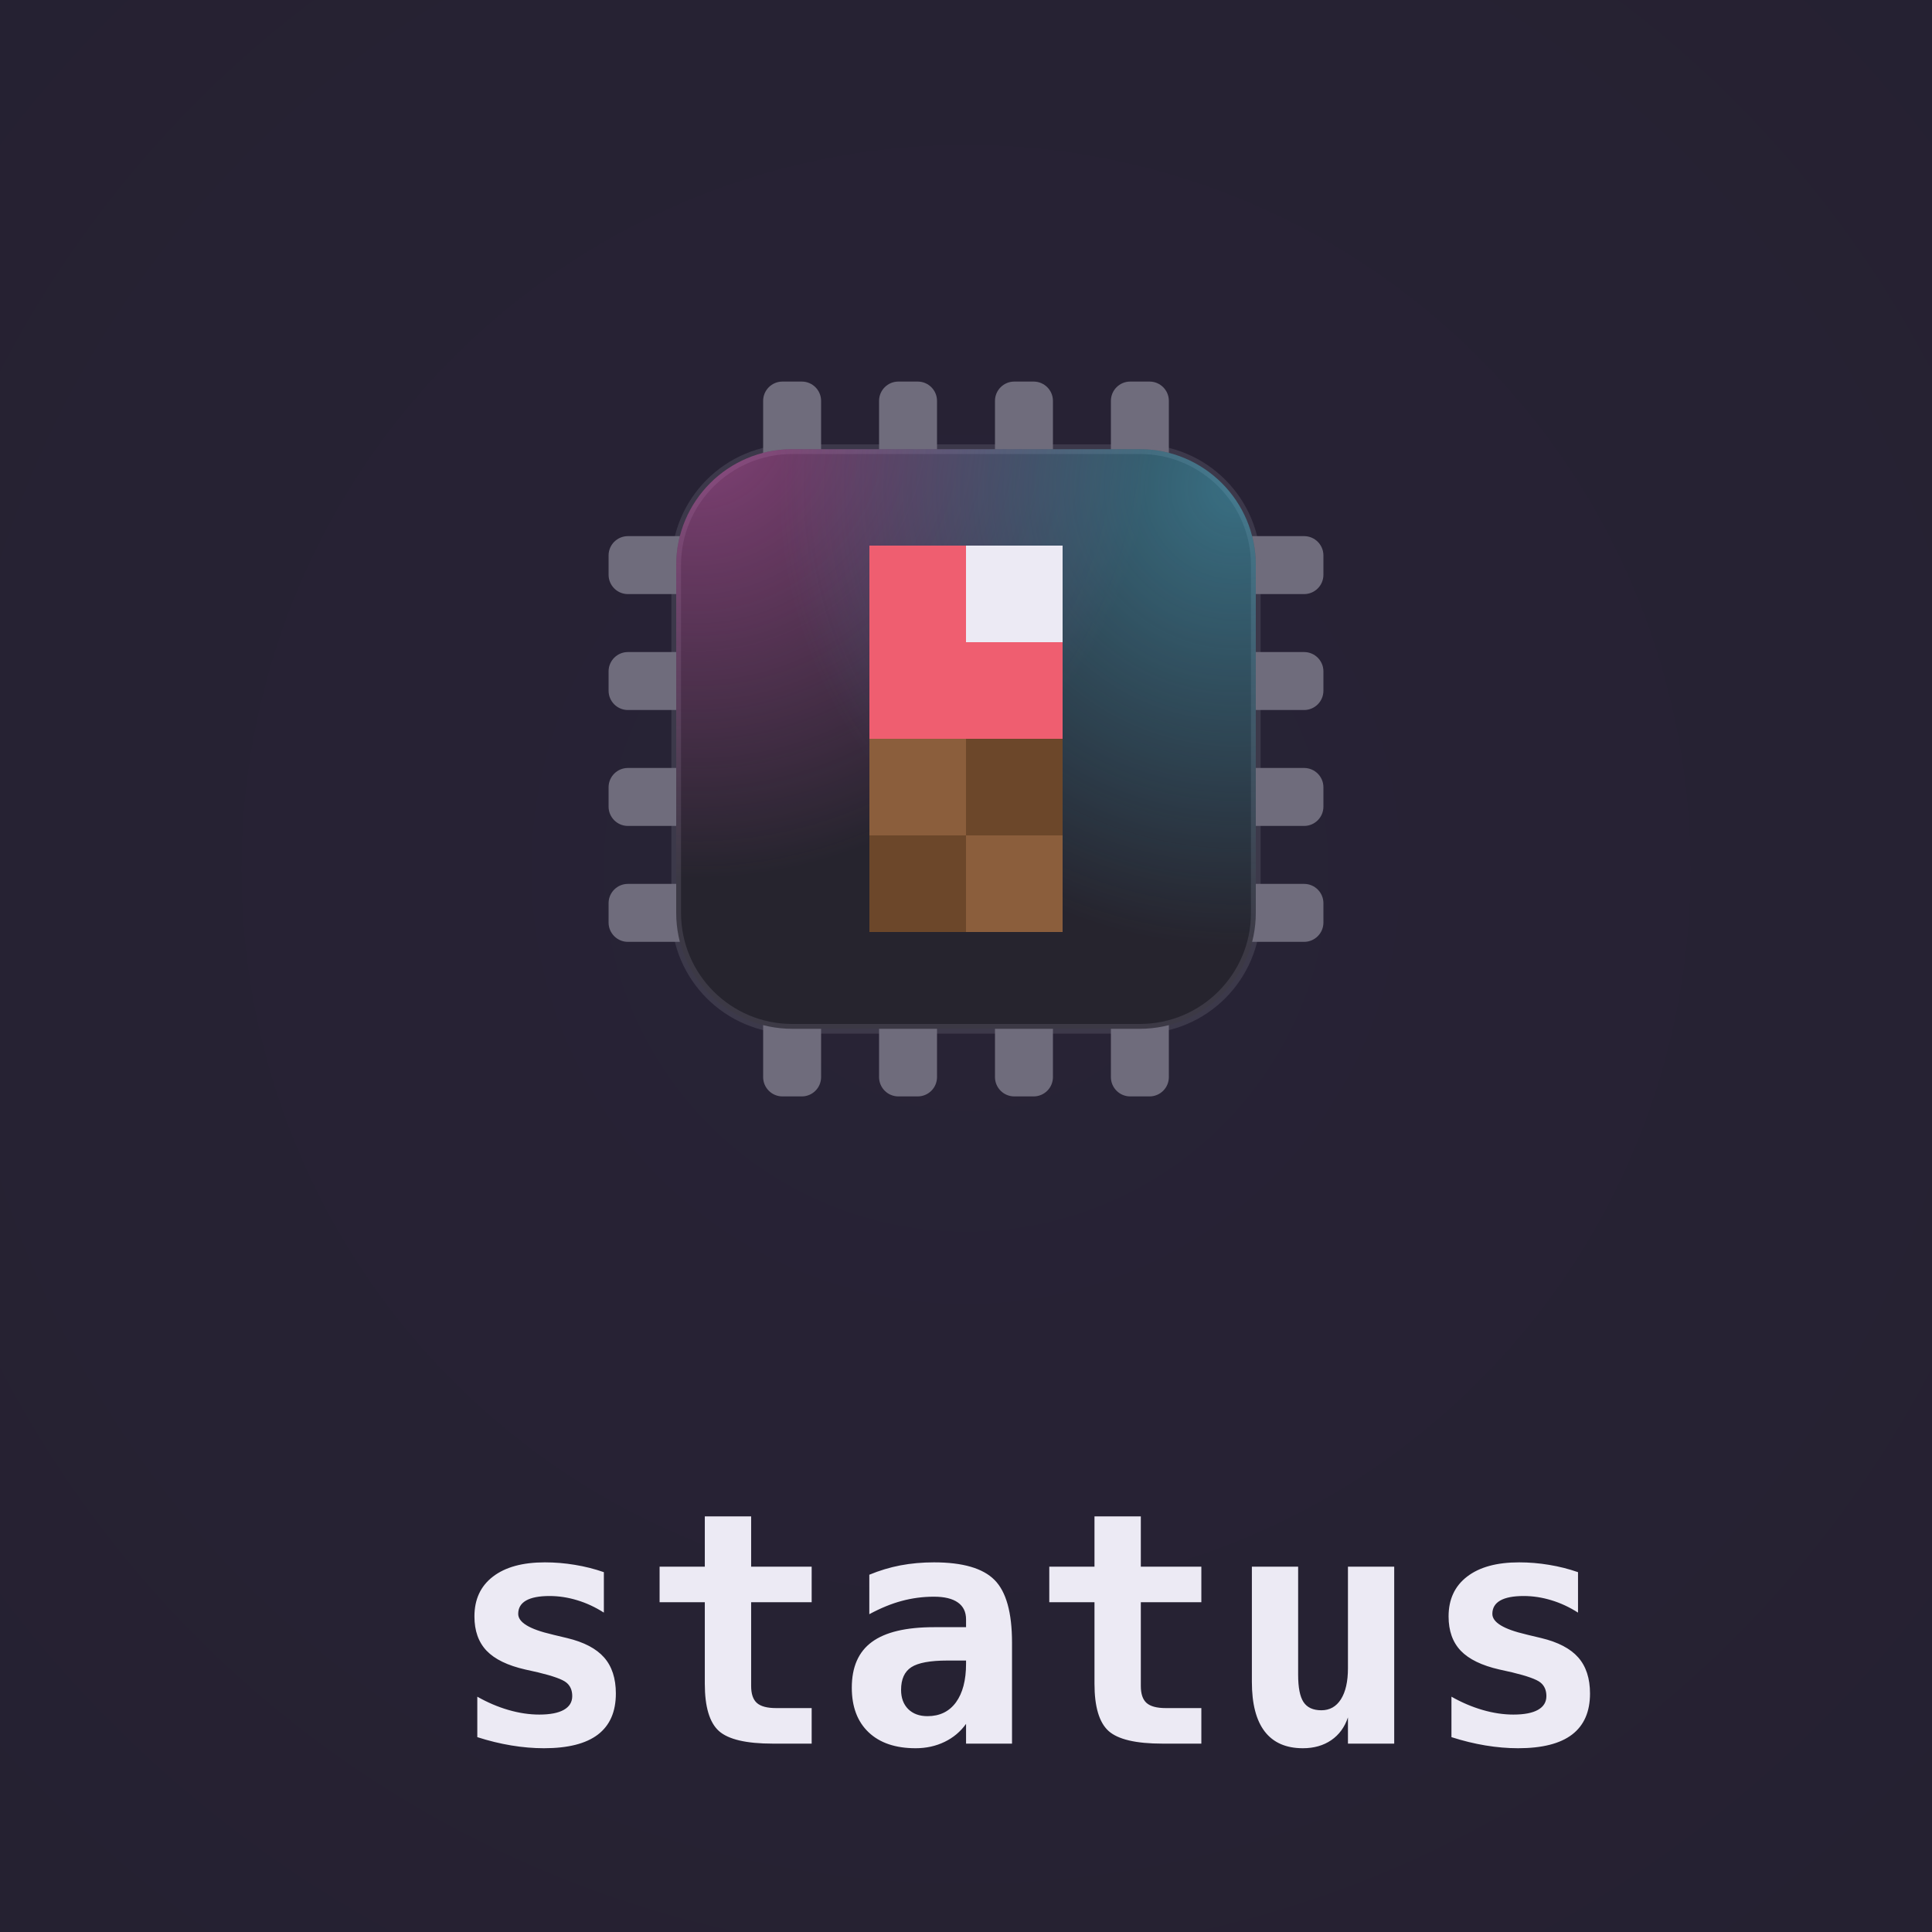
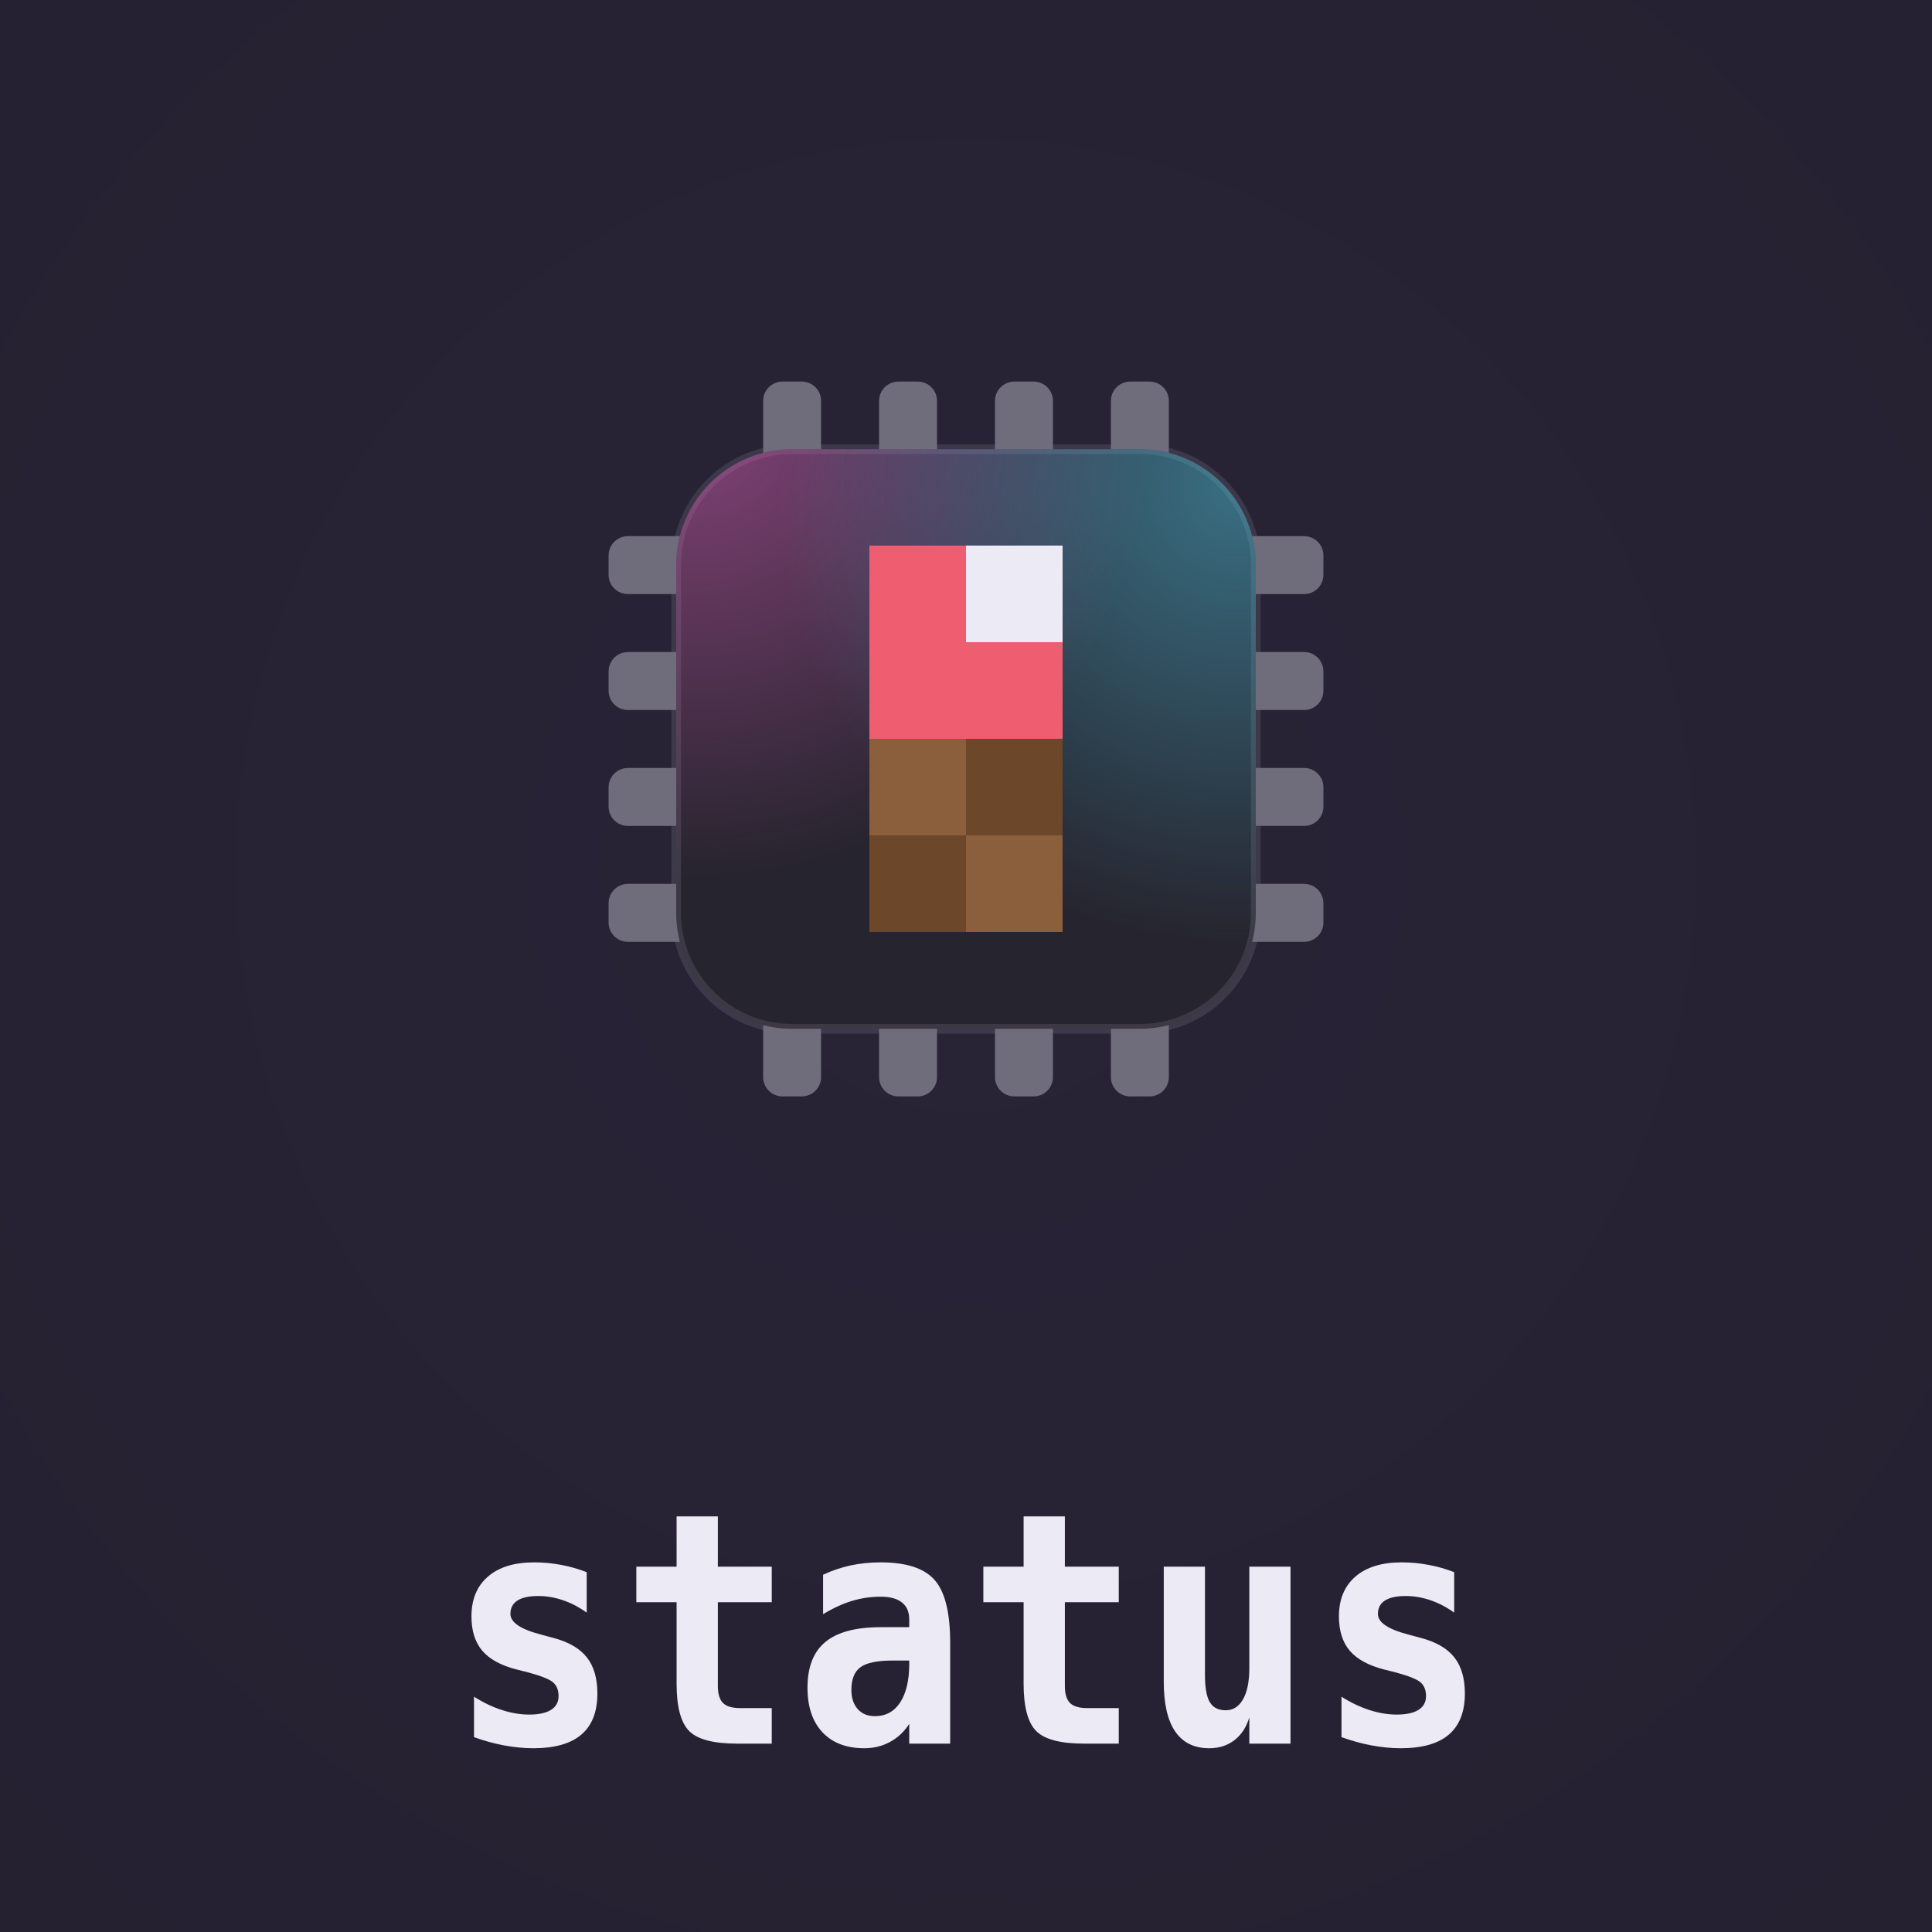
<svg xmlns="http://www.w3.org/2000/svg" viewBox="0 0 400 400" role="img" aria-label="status lockup">
  <defs>
-     <radialGradient id="vg-status" gradientUnits="userSpaceOnUse" cx="200" cy="180" r="300">
+     <radialGradient id="lockup-status-vignette" cx="0.5" cy="0.45" r="0.75">
      <stop offset="0" stop-color="#282336" />
      <stop offset="1" stop-color="#252131" />
    </radialGradient>
-     <clipPath id="lb-status">
-       <rect x="140" y="93" width="120" height="120" rx="24" />
+     <clipPath id="lockup-status-body">
+       <rect x="20" y="20" width="120" height="120" rx="24" />
    </clipPath>
-     <radialGradient id="lg-status-0" gradientUnits="userSpaceOnUse" cx="144" cy="87" r="95">
+     <radialGradient id="lockup-status-beam0" gradientUnits="userSpaceOnUse" cx="24" cy="14" r="95">
      <stop offset="0" stop-color="#e05fc0" stop-opacity="0.5" />
      <stop offset="1" stop-color="#e05fc0" stop-opacity="0" />
    </radialGradient>
-     <radialGradient id="lg-status-1" gradientUnits="userSpaceOnUse" cx="256" cy="101" r="95">
+     <radialGradient id="lockup-status-beam1" gradientUnits="userSpaceOnUse" cx="136" cy="28" r="95">
      <stop offset="0" stop-color="#4fc9e8" stop-opacity="0.45" />
      <stop offset="1" stop-color="#4fc9e8" stop-opacity="0" />
    </radialGradient>
  </defs>
-   <rect width="400" height="400" fill="url(#vg-status)" />
-   <g fill="#6f6c7c">
-     <rect x="158" y="79" width="12" height="20" rx="4" />
-     <rect x="158" y="207" width="12" height="20" rx="4" />
-     <rect x="126" y="111" width="20" height="12" rx="4" />
-     <rect x="254" y="111" width="20" height="12" rx="4" />
-     <rect x="182" y="79" width="12" height="20" rx="4" />
-     <rect x="182" y="207" width="12" height="20" rx="4" />
-     <rect x="126" y="135" width="20" height="12" rx="4" />
-     <rect x="254" y="135" width="20" height="12" rx="4" />
-     <rect x="206" y="79" width="12" height="20" rx="4" />
-     <rect x="206" y="207" width="12" height="20" rx="4" />
-     <rect x="126" y="159" width="20" height="12" rx="4" />
-     <rect x="254" y="159" width="20" height="12" rx="4" />
-     <rect x="230" y="79" width="12" height="20" rx="4" />
-     <rect x="230" y="207" width="12" height="20" rx="4" />
-     <rect x="126" y="183" width="20" height="12" rx="4" />
-     <rect x="254" y="183" width="20" height="12" rx="4" />
+   <rect width="400" height="400" fill="url(#lockup-status-vignette)" />
+   <g transform="translate(120 73)">
+     <g fill="#6f6c7c">
+       <rect x="38" y="6" width="12" height="20" rx="4" />
+       <rect x="38" y="134" width="12" height="20" rx="4" />
+       <rect x="6" y="38" width="20" height="12" rx="4" />
+       <rect x="134" y="38" width="20" height="12" rx="4" />
+       <rect x="62" y="6" width="12" height="20" rx="4" />
+       <rect x="62" y="134" width="12" height="20" rx="4" />
+       <rect x="6" y="62" width="20" height="12" rx="4" />
+       <rect x="134" y="62" width="20" height="12" rx="4" />
+       <rect x="86" y="6" width="12" height="20" rx="4" />
+       <rect x="86" y="134" width="12" height="20" rx="4" />
+       <rect x="6" y="86" width="20" height="12" rx="4" />
+       <rect x="134" y="86" width="20" height="12" rx="4" />
+       <rect x="110" y="6" width="12" height="20" rx="4" />
+       <rect x="110" y="134" width="12" height="20" rx="4" />
+       <rect x="6" y="110" width="20" height="12" rx="4" />
+       <rect x="134" y="110" width="20" height="12" rx="4" />
+     </g>
+     <rect x="20" y="20" width="120" height="120" rx="24" fill="#26242e" stroke="#6f6c7c" stroke-opacity="0.3" stroke-width="2" />
+     <g clip-path="url(#lockup-status-body)">
+       <rect width="160" height="160" fill="url(#lockup-status-beam0)" />
+       <rect width="160" height="160" fill="url(#lockup-status-beam1)" />
+     </g>
+     <g shape-rendering="crispEdges">
+       <rect x="60" y="40" width="20" height="20" fill="#ef5e70" />
+       <rect x="80" y="40" width="20" height="20" fill="#eceaf4" />
+       <rect x="60" y="60" width="20" height="20" fill="#ef5e70" />
+       <rect x="80" y="60" width="20" height="20" fill="#ef5e70" />
+       <rect x="60" y="80" width="20" height="20" fill="#8b5e3c" />
+       <rect x="80" y="80" width="20" height="20" fill="#6c472a" />
+       <rect x="60" y="100" width="20" height="20" fill="#6c472a" />
+       <rect x="80" y="100" width="20" height="20" fill="#8b5e3c" />
+     </g>
  </g>
-   <rect x="140" y="93" width="120" height="120" rx="24" fill="#26242e" stroke="#6f6c7c" stroke-opacity="0.3" stroke-width="2" />
-   <g clip-path="url(#lb-status)">
-     <rect x="140" y="93" width="120" height="120" fill="url(#lg-status-0)" />
-     <rect x="140" y="93" width="120" height="120" fill="url(#lg-status-1)" />
-   </g>
-   <g shape-rendering="crispEdges">
-     <rect x="180" y="113" width="20" height="20" fill="#ef5e70" />
-     <rect x="200" y="113" width="20" height="20" fill="#eceaf4" />
-     <rect x="180" y="133" width="20" height="20" fill="#ef5e70" />
-     <rect x="200" y="133" width="20" height="20" fill="#ef5e70" />
-     <rect x="180" y="153" width="20" height="20" fill="#8b5e3c" />
-     <rect x="200" y="153" width="20" height="20" fill="#6c472a" />
-     <rect x="180" y="173" width="20" height="20" fill="#6c472a" />
-     <rect x="200" y="173" width="20" height="20" fill="#8b5e3c" />
-   </g>
-   <text x="92.6" y="361" textLength="214.8" lengthAdjust="spacingAndGlyphs" font-family="'JetBrains Mono','Cascadia Code',ui-monospace,Menlo,Consolas,monospace" font-weight="700" font-size="67.0" fill="#eceaf4">status</text>
+   <text transform="translate(92.6 361.0) scale(0.8905 1)" textLength="241.2" lengthAdjust="spacingAndGlyphs" font-family="'JetBrains Mono','Cascadia Code',ui-monospace,Menlo,Consolas,monospace" font-weight="700" font-size="67.0" fill="#eceaf4">status</text>
</svg>
